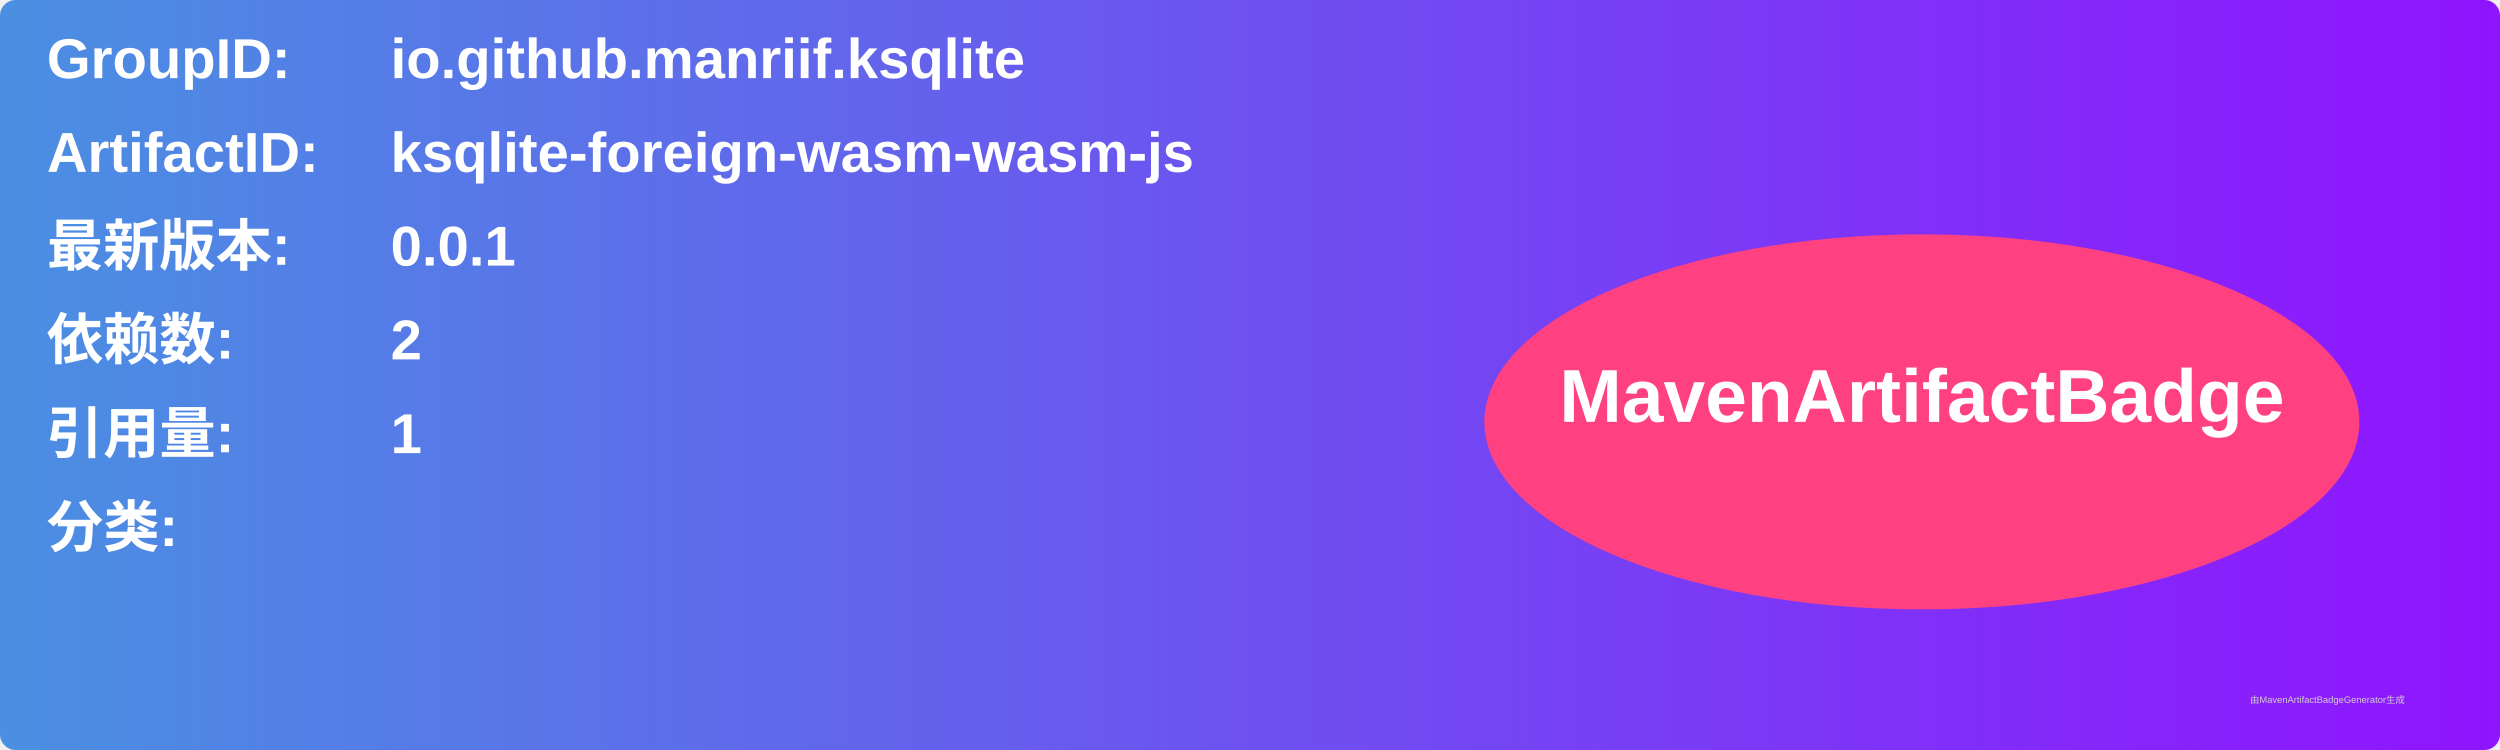
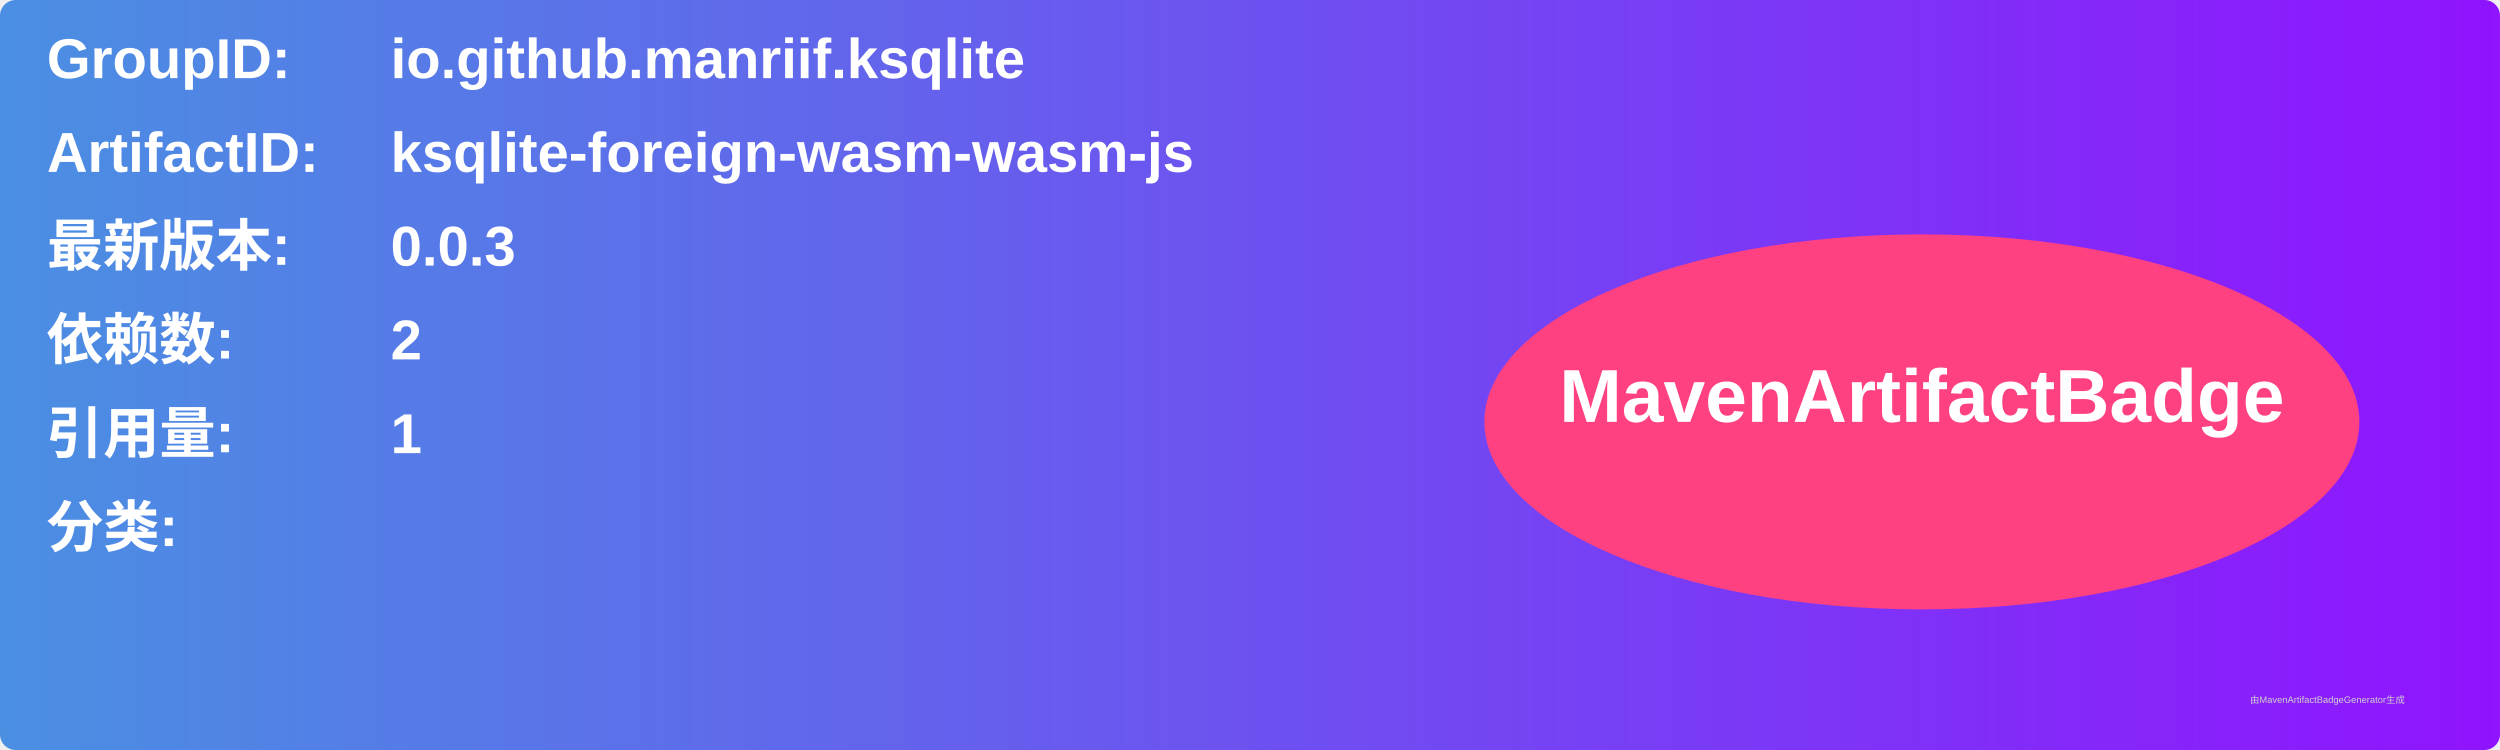
<svg xmlns="http://www.w3.org/2000/svg" width="800" height="240" viewBox="0 0 800 240">
  <linearGradient id="grad" x1="0%" y1="0%" x2="100%" y2="0%">
    <stop offset="0%" stop-color="#4a90e2" />
    <stop offset="100%" stop-color="#9013fe" />
  </linearGradient>
  <rect width="100%" height="100%" rx="5" ry="5" fill="url(#grad)" />
  <g transform="translate(15, 15)">
    <text x="0" y="10" font-family="Arial" font-size="18" fill="white" font-weight="bold" width="260">GroupID:</text>
    <text x="110" y="10" font-family="Arial" font-size="18" fill="white" font-weight="bold" width="460">io.github.manriif.ksqlite</text>
    <text x="0" y="40" font-family="Arial" font-size="18" fill="white" font-weight="bold" width="260">ArtifactID:</text>
    <text x="110" y="40" font-family="Arial" font-size="18" fill="white" font-weight="bold" width="460">ksqlite-foreign-wasm-wasm-js</text>
    <text x="0" y="70" font-family="Arial" font-size="18" fill="white" font-weight="bold">最新版本:</text>
    <text x="110" y="70" font-family="Arial" font-size="18" fill="white" font-weight="bold">
-       <tspan font-weight="bold">0.0.1</tspan>
+       <tspan font-weight="bold">0.0.3</tspan>
    </text>
    <text x="0" y="100" font-family="Arial" font-size="18" fill="white" font-weight="bold">依赖数: </text>
    <text x="110" y="100" font-family="Arial" font-size="18" fill="white">
      <tspan font-weight="bold">2</tspan>
    </text>
    <text x="0" y="130" font-family="Arial" font-size="18" fill="white" font-weight="bold">引用量: </text>
    <text x="110" y="130" font-family="Arial" font-size="18" fill="white">
      <tspan font-weight="bold">1</tspan>
    </text>
    <text x="0" y="160" font-family="Arial" font-size="18" fill="white" font-weight="bold">分类:</text>
    <text x="10" y="190" font-family="Arial" font-size="10" fill="white">
      <tspan font-weight="bold" />
    </text>
    <ellipse cx="600" cy="120" rx="140" ry="60" fill="#ff4081" />
    <text x="600" y="120" text-anchor="middle" font-family="Arial" font-size="24" fill="white" font-weight="bold">MavenArtifactBadge</text>
  </g>
  <text x="720" y="225" font-family="Arial" font-size="3" fill="#d0d0d0">由MavenArtifactBadgeGenerator生成</text>
</svg>
